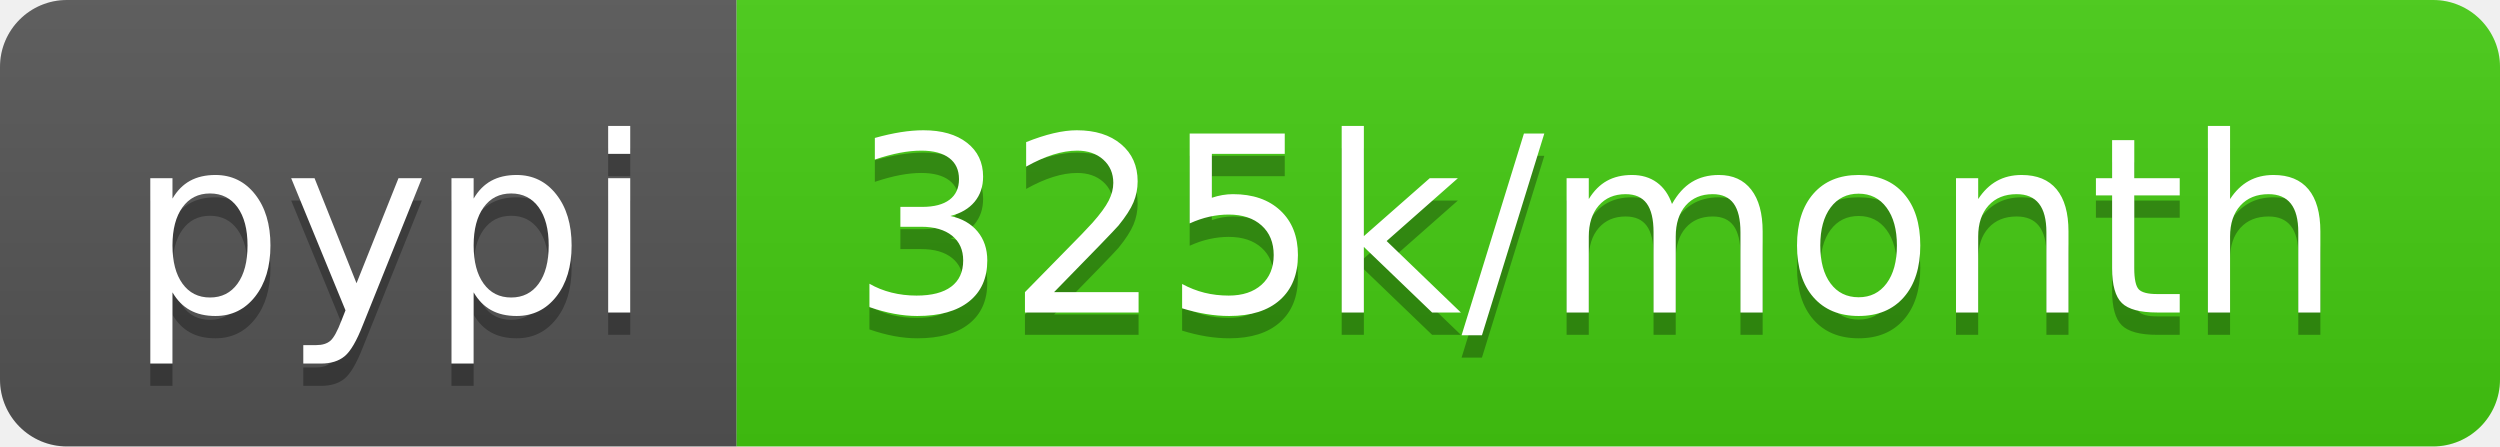
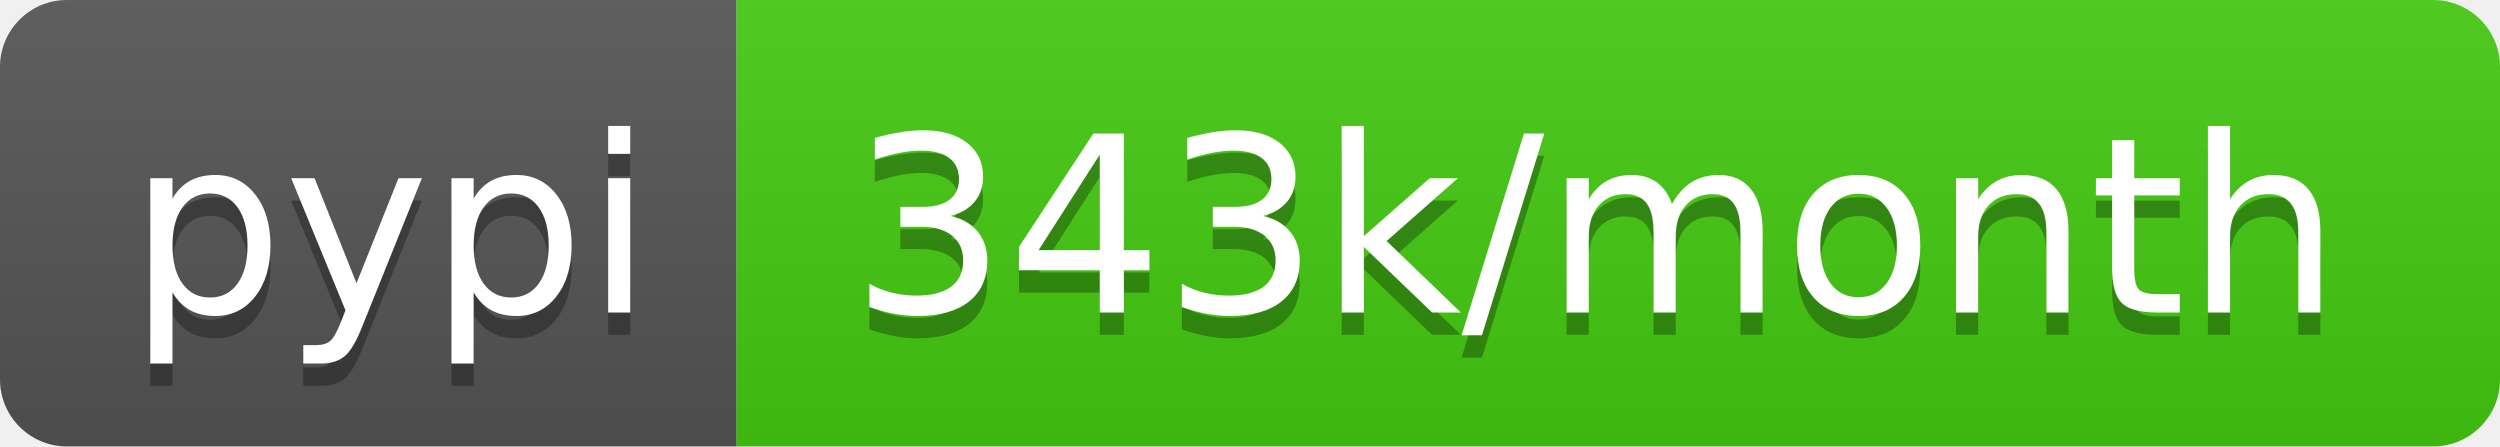
- <svg xmlns="http://www.w3.org/2000/svg" width="112" height="20" role="img" aria-label="pypi: 325k/month">
+ <svg xmlns="http://www.w3.org/2000/svg" width="112" height="20" role="img" aria-label="pypi: 343k/month">
  <linearGradient id="s" x2="0" y2="100%">
    <stop offset="0" stop-color="#bbb" stop-opacity=".1" />
    <stop offset="1" stop-opacity=".1" />
  </linearGradient>
  <clipPath id="r">
    <rect width="112" height="20" rx="3" fill="#fff" />
  </clipPath>
  <g clip-path="url(#r)">
    <rect width="33" height="20" fill="#555" />
    <rect x="33" width="79" height="20" fill="#4c1" />
    <rect width="112" height="20" fill="url(#s)" />
  </g>
  <g fill="#fff" text-anchor="middle" font-family="Verdana,Geneva,DejaVu Sans,sans-serif" text-rendering="geometricPrecision" font-size="110">
    <text aria-hidden="true" x="175" y="150" fill="#010101" fill-opacity=".3" transform="scale(.1)" textLength="230">pypi</text>
    <text x="175" y="140" transform="scale(.1)" fill="#fff" textLength="230">pypi</text>
-     <text aria-hidden="true" x="715" y="150" fill="#010101" fill-opacity=".3" transform="scale(.1)" textLength="690">325k/month</text>
-     <text x="715" y="140" transform="scale(.1)" fill="#fff" textLength="690">325k/month</text>
+     <text aria-hidden="true" x="715" y="150" fill="#010101" fill-opacity=".3" transform="scale(.1)" textLength="690">343k/month</text>
+     <text x="715" y="140" transform="scale(.1)" fill="#fff" textLength="690">343k/month</text>
  </g>
</svg>
